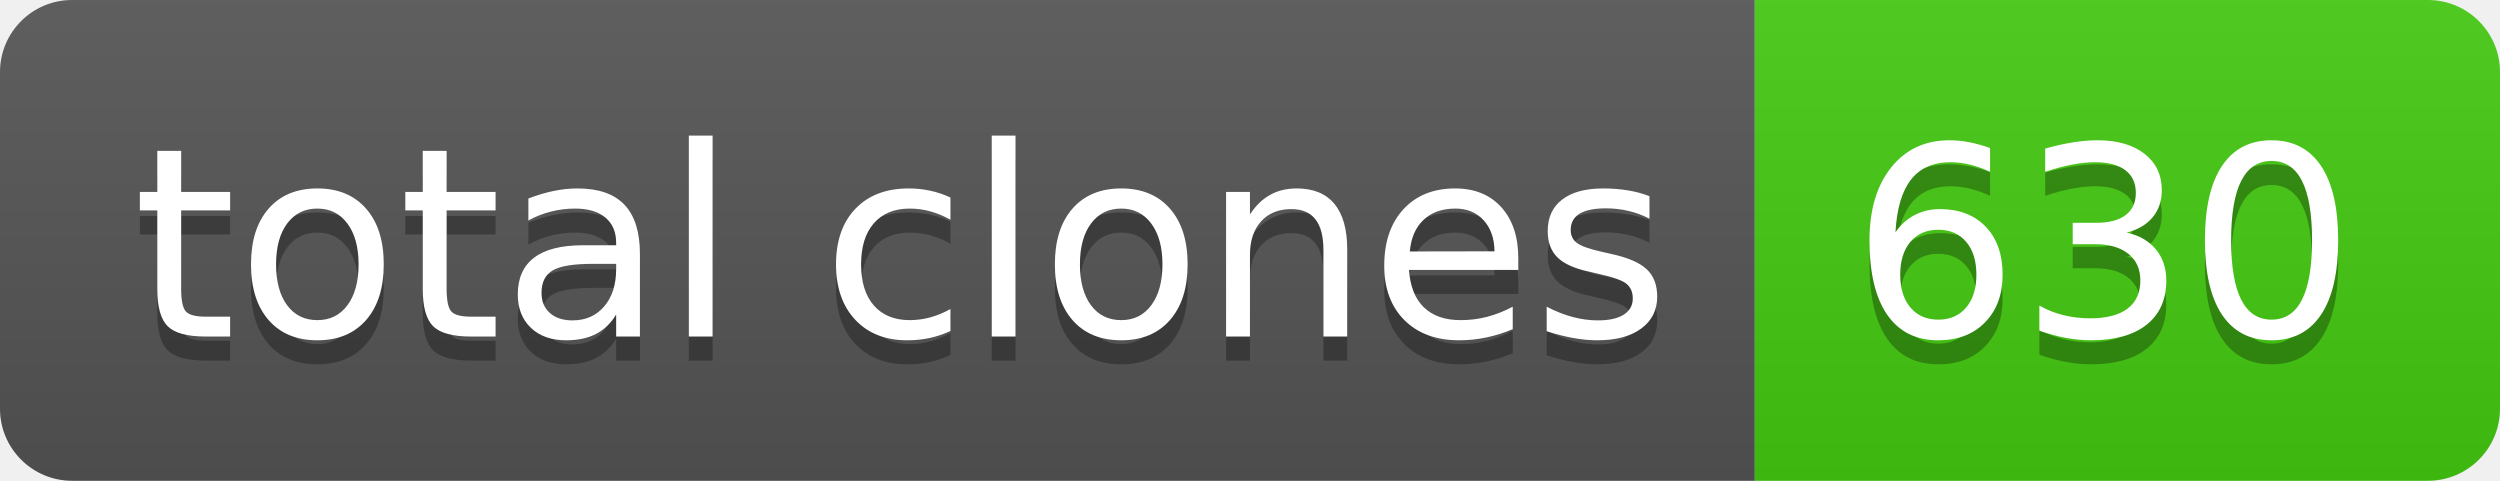
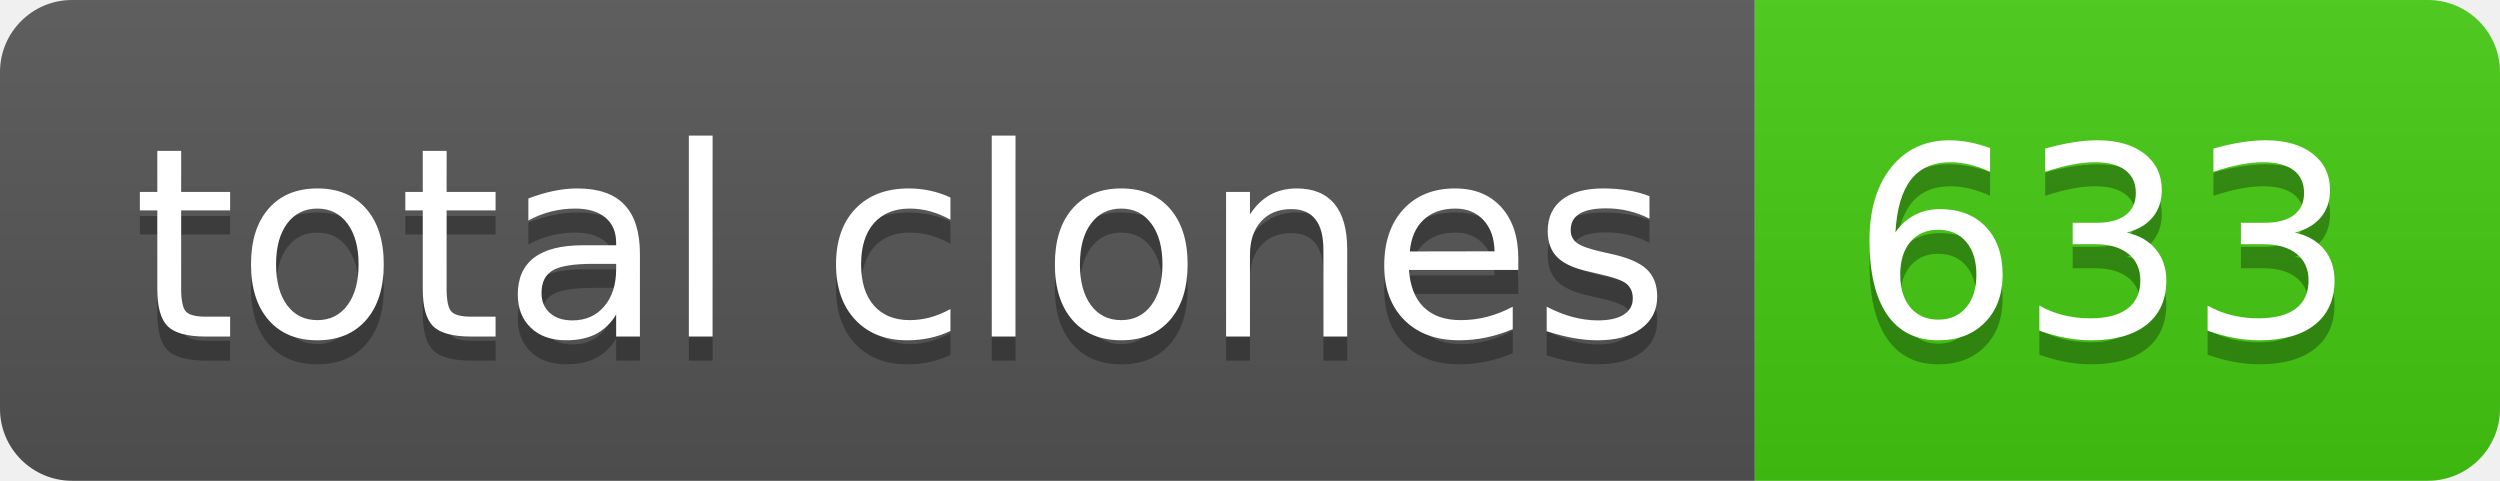
- <svg xmlns="http://www.w3.org/2000/svg" width="104" height="20" role="img" aria-label="total clones: 630">
+ <svg xmlns="http://www.w3.org/2000/svg" width="104" height="20" role="img" aria-label="total clones: 633">
  <linearGradient id="s" x2="0" y2="100%">
    <stop offset="0" stop-color="#bbb" stop-opacity=".1" />
    <stop offset="1" stop-opacity=".1" />
  </linearGradient>
  <clipPath id="r">
    <rect width="104" height="20" rx="3" fill="#fff" />
  </clipPath>
  <g clip-path="url(#r)">
    <rect width="73" height="20" fill="#555" />
    <rect x="73" width="31" height="20" fill="#4c1" />
    <rect width="104" height="20" fill="url(#s)" />
  </g>
  <g fill="#fff" text-anchor="middle" font-family="Verdana,Geneva,DejaVu Sans,sans-serif" text-rendering="geometricPrecision" font-size="110">
    <text aria-hidden="true" x="375" y="150" fill="#010101" fill-opacity=".3" transform="scale(.1)" textLength="630">total clones</text>
    <text x="375" y="140" transform="scale(.1)" fill="#fff" textLength="630">total clones</text>
-     <text aria-hidden="true" x="875" y="150" fill="#010101" fill-opacity=".3" transform="scale(.1)" textLength="210">630</text>
-     <text x="875" y="140" transform="scale(.1)" fill="#fff" textLength="210">630</text>
+     <text aria-hidden="true" x="875" y="150" fill="#010101" fill-opacity=".3" transform="scale(.1)" textLength="210">633</text>
+     <text x="875" y="140" transform="scale(.1)" fill="#fff" textLength="210">633</text>
  </g>
</svg>
